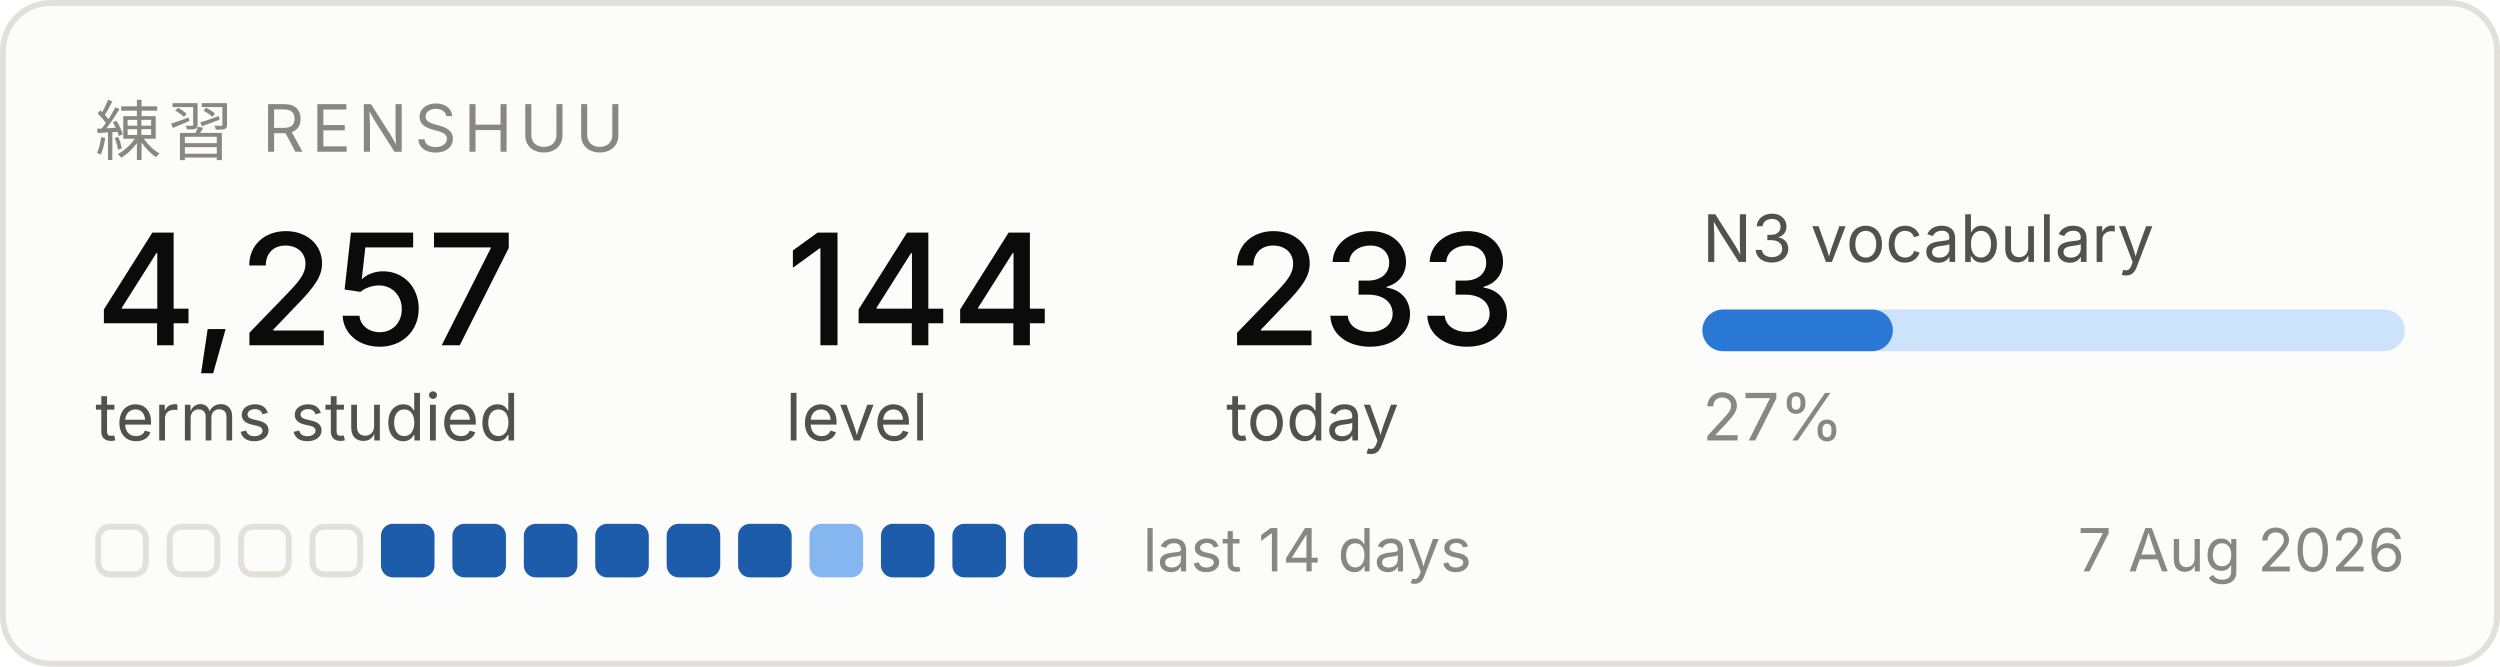
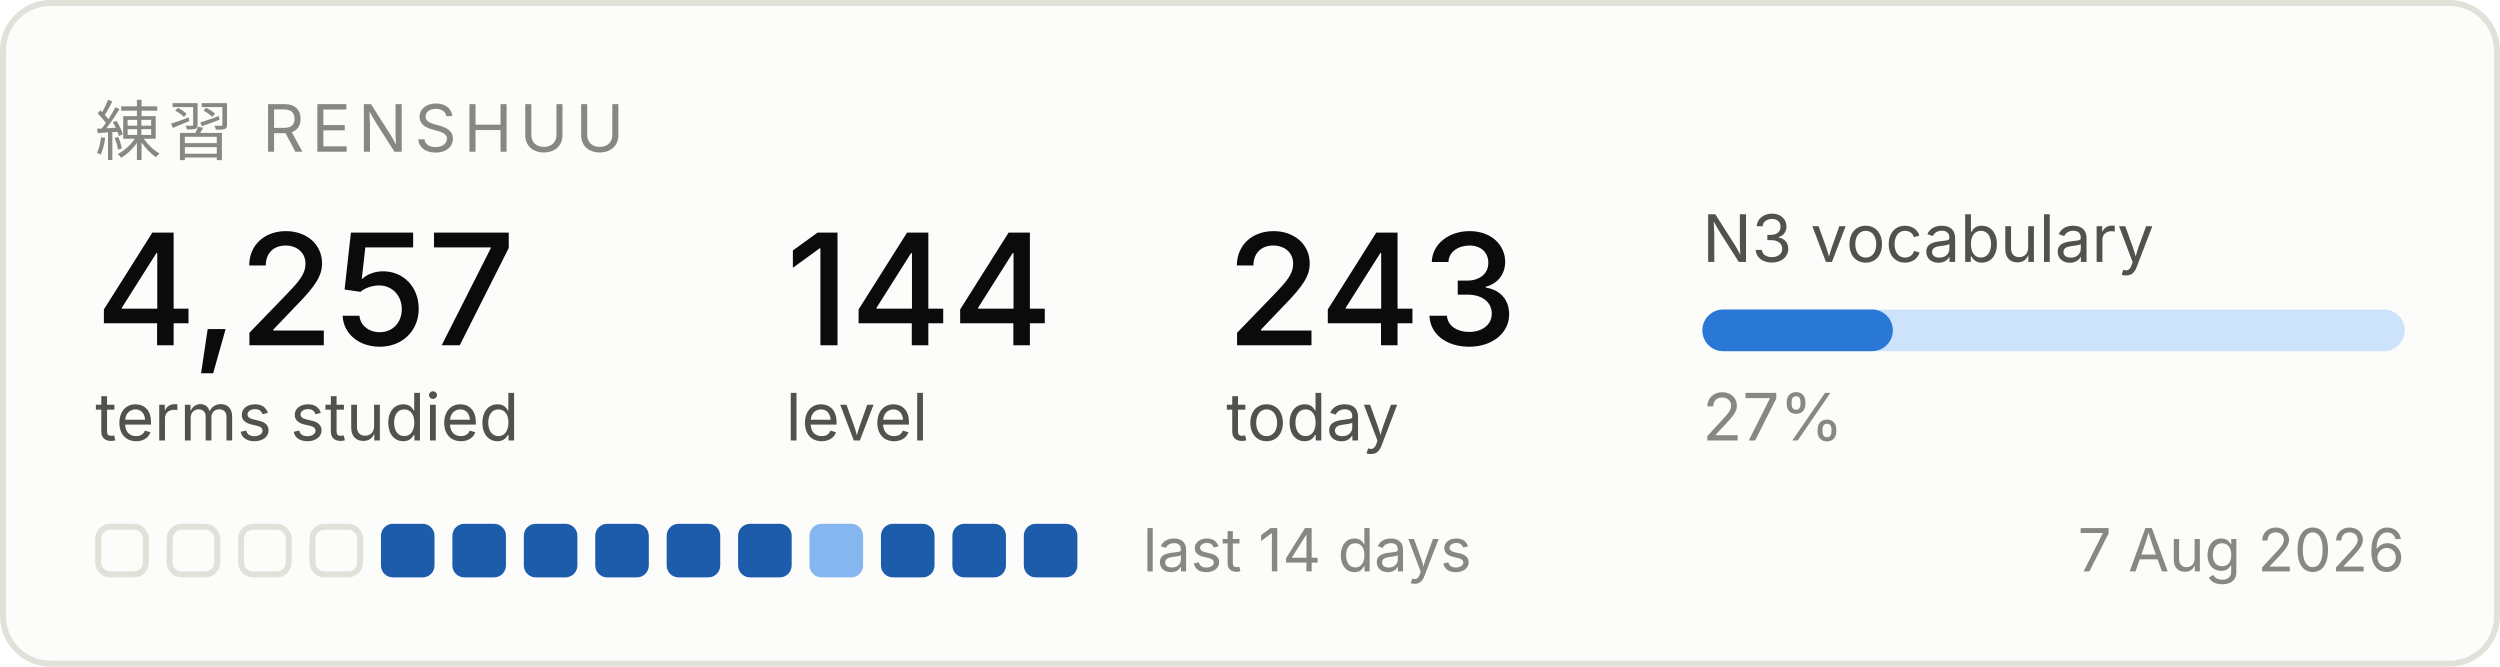
<svg xmlns="http://www.w3.org/2000/svg" width="420" height="112" viewBox="0 0 420 112" role="img" aria-label="Renshuu study progress">
  <rect x="0.5" y="0.5" width="419" height="111" rx="8" fill="#fcfcfb" stroke="#e1e0d9" />
  <text x="16" y="26" font-family="system-ui, -apple-system, Segoe UI, sans-serif" font-size="11" fill="#898781" letter-spacing="1.2">練習  RENSHUU</text>
  <text x="16" y="58" font-family="system-ui, -apple-system, Segoe UI, sans-serif" font-size="26" fill="#0b0b0b" font-weight="500">4,257</text>
  <text x="16" y="74" font-family="system-ui, -apple-system, Segoe UI, sans-serif" font-size="11" fill="#52514e">terms studied</text>
  <text x="132" y="58" font-family="system-ui, -apple-system, Segoe UI, sans-serif" font-size="26" fill="#0b0b0b" font-weight="500">144</text>
  <text x="132" y="74" font-family="system-ui, -apple-system, Segoe UI, sans-serif" font-size="11" fill="#52514e">level</text>
-   <text x="206" y="58" font-family="system-ui, -apple-system, Segoe UI, sans-serif" font-size="26" fill="#0b0b0b" font-weight="500">233</text>
+   <text x="206" y="58" font-family="system-ui, -apple-system, Segoe UI, sans-serif" font-size="26" fill="#0b0b0b" font-weight="500">243</text>
  <text x="206" y="74" font-family="system-ui, -apple-system, Segoe UI, sans-serif" font-size="11" fill="#52514e">today</text>
  <text x="286" y="44" font-family="system-ui, -apple-system, Segoe UI, sans-serif" font-size="11" fill="#52514e">N3 vocabulary</text>
  <rect x="286" y="52" width="118" height="7" rx="3.5" fill="#cde2fb" />
  <rect x="286" y="52" width="32" height="7" rx="3.5" fill="#2a78d6" />
  <text x="286" y="74" font-family="system-ui, -apple-system, Segoe UI, sans-serif" font-size="11" fill="#898781">27%</text>
  <rect x="16.5" y="88.5" width="8" height="8" rx="2" fill="none" stroke="#e1e0d9" />
  <rect x="28.5" y="88.5" width="8" height="8" rx="2" fill="none" stroke="#e1e0d9" />
  <rect x="40.5" y="88.5" width="8" height="8" rx="2" fill="none" stroke="#e1e0d9" />
  <rect x="52.5" y="88.5" width="8" height="8" rx="2" fill="none" stroke="#e1e0d9" />
  <rect x="64" y="88" width="9" height="9" rx="2" fill="#1c5cab" />
  <rect x="76" y="88" width="9" height="9" rx="2" fill="#1c5cab" />
  <rect x="88" y="88" width="9" height="9" rx="2" fill="#1c5cab" />
  <rect x="100" y="88" width="9" height="9" rx="2" fill="#1c5cab" />
  <rect x="112" y="88" width="9" height="9" rx="2" fill="#1c5cab" />
  <rect x="124" y="88" width="9" height="9" rx="2" fill="#1c5cab" />
  <rect x="136" y="88" width="9" height="9" rx="2" fill="#86b6ef" />
  <rect x="148" y="88" width="9" height="9" rx="2" fill="#1c5cab" />
  <rect x="160" y="88" width="9" height="9" rx="2" fill="#1c5cab" />
  <rect x="172" y="88" width="9" height="9" rx="2" fill="#1c5cab" />
  <text x="192" y="96" font-family="system-ui, -apple-system, Segoe UI, sans-serif" font-size="10" fill="#898781">last 14 days</text>
  <text x="404" y="96" font-family="system-ui, -apple-system, Segoe UI, sans-serif" font-size="10" fill="#898781" text-anchor="end">7 Aug 2026</text>
</svg>
